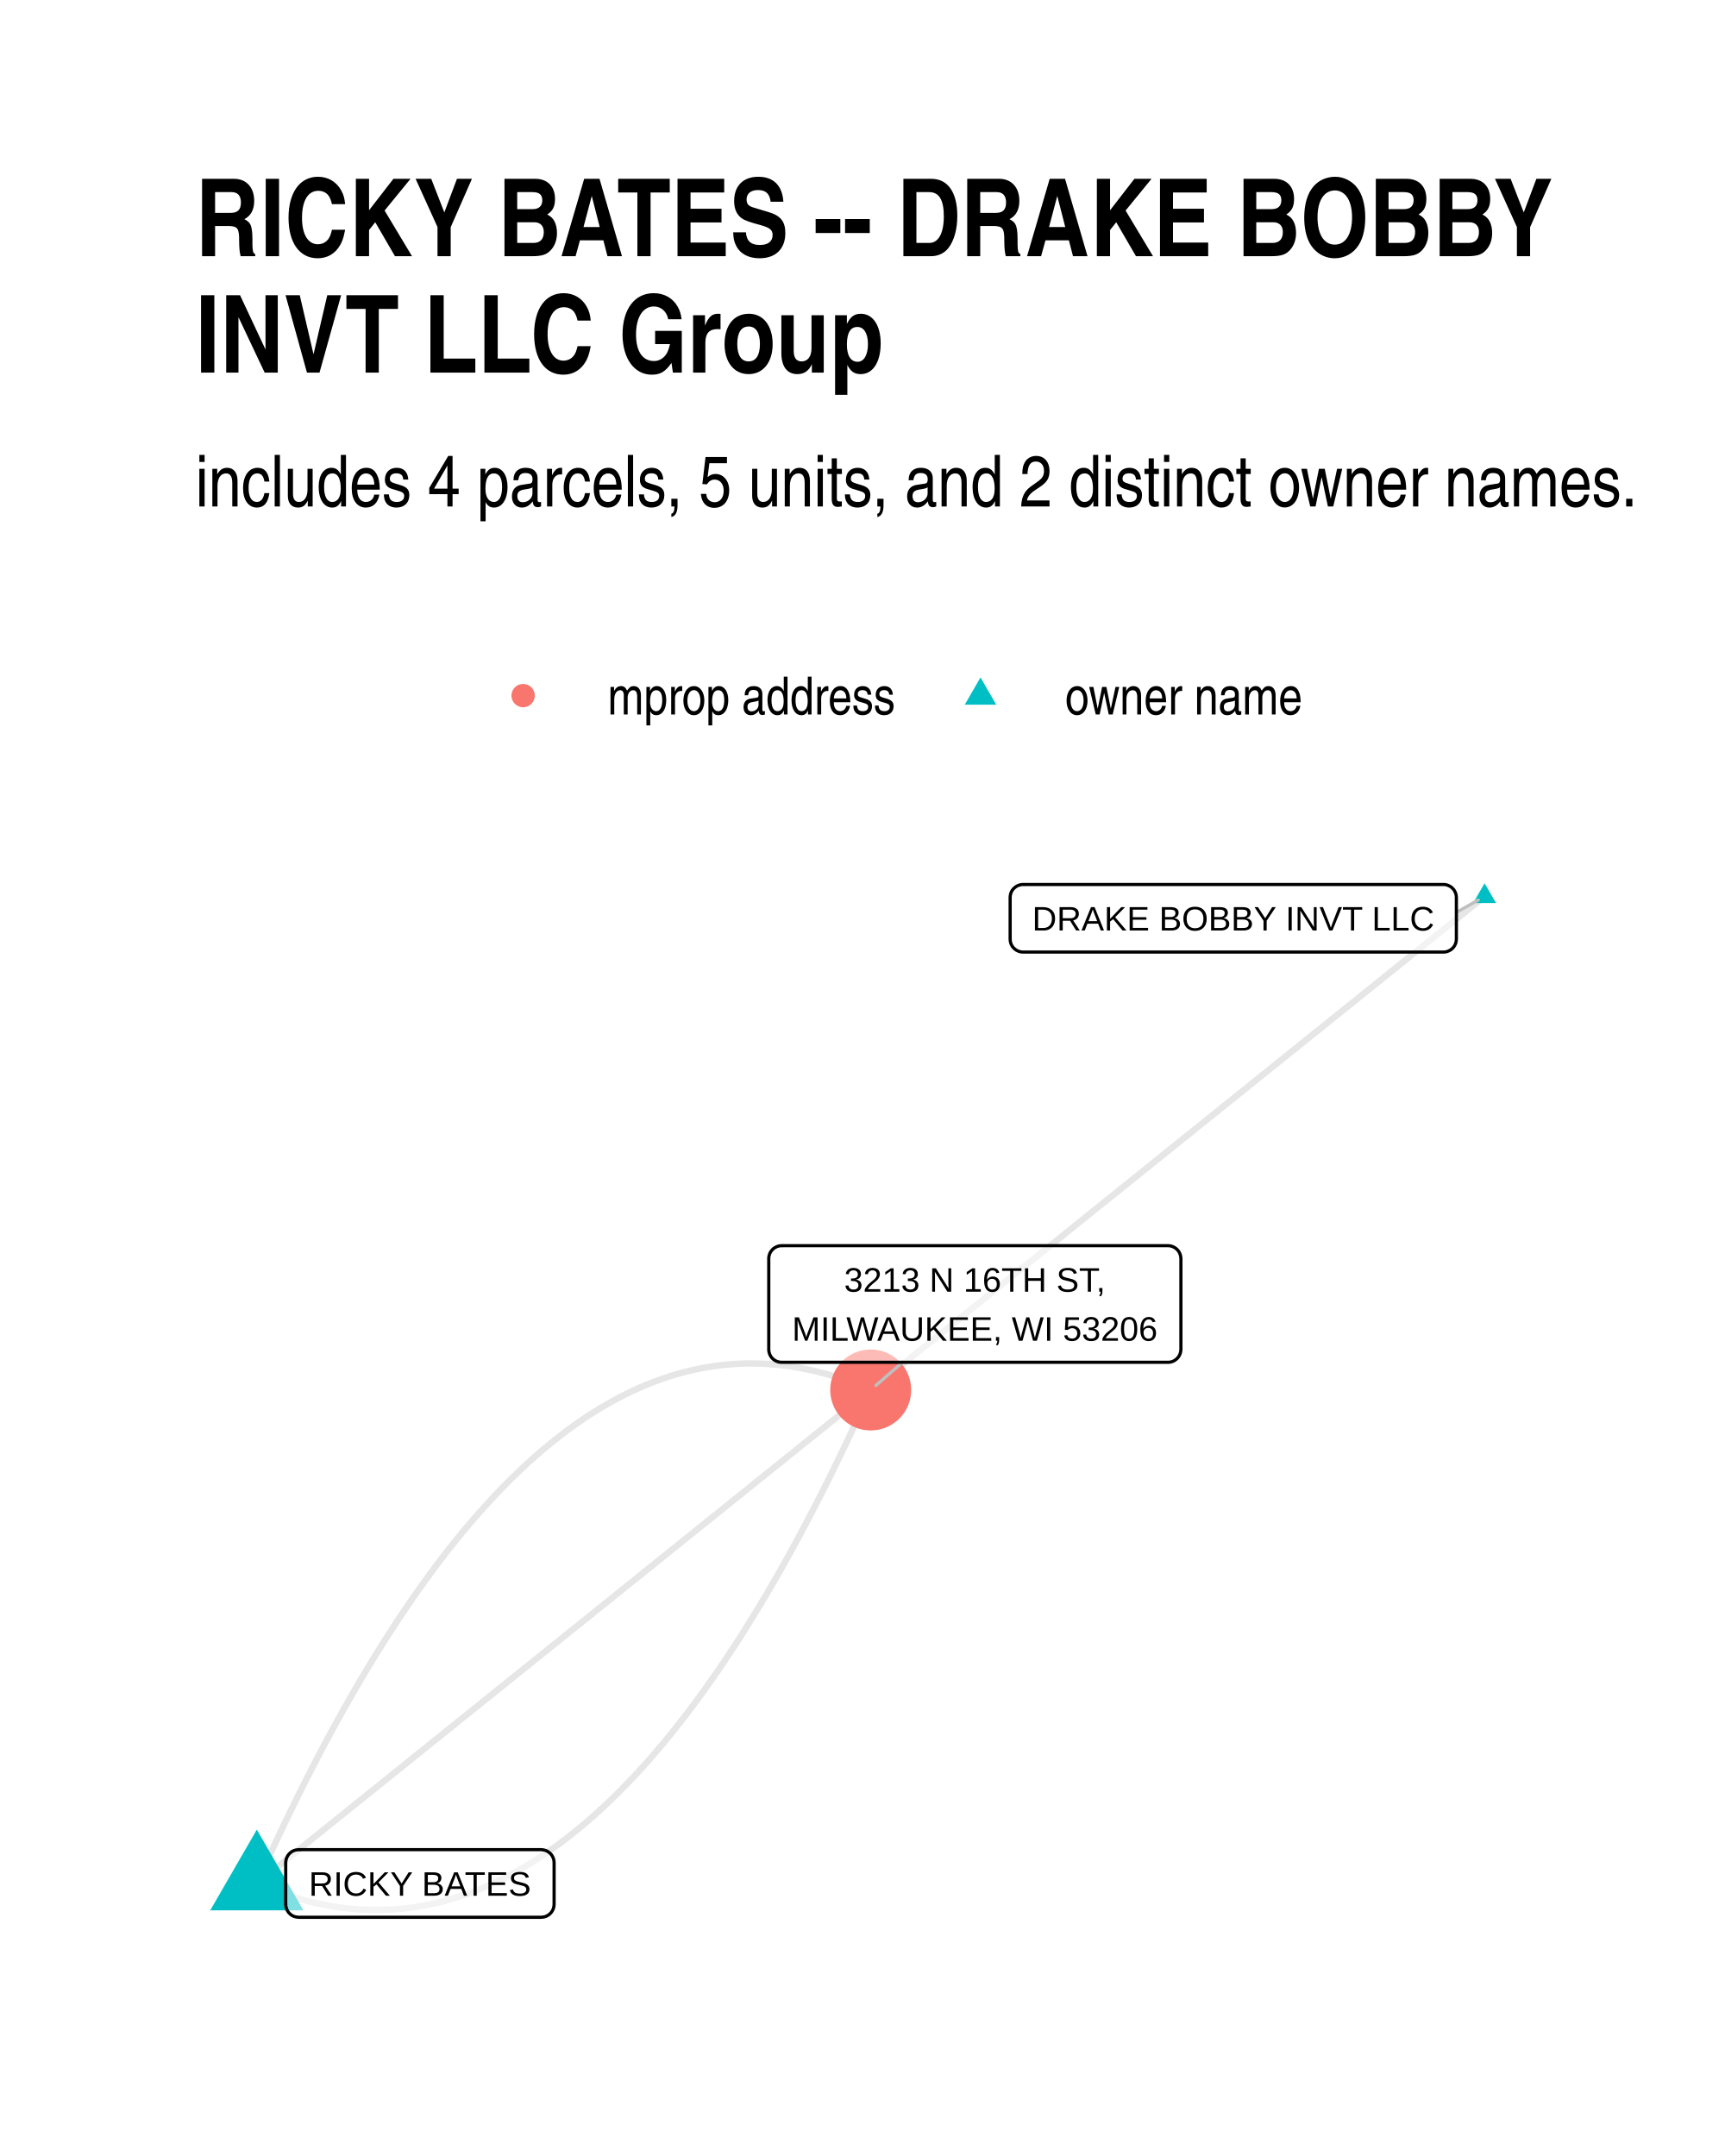
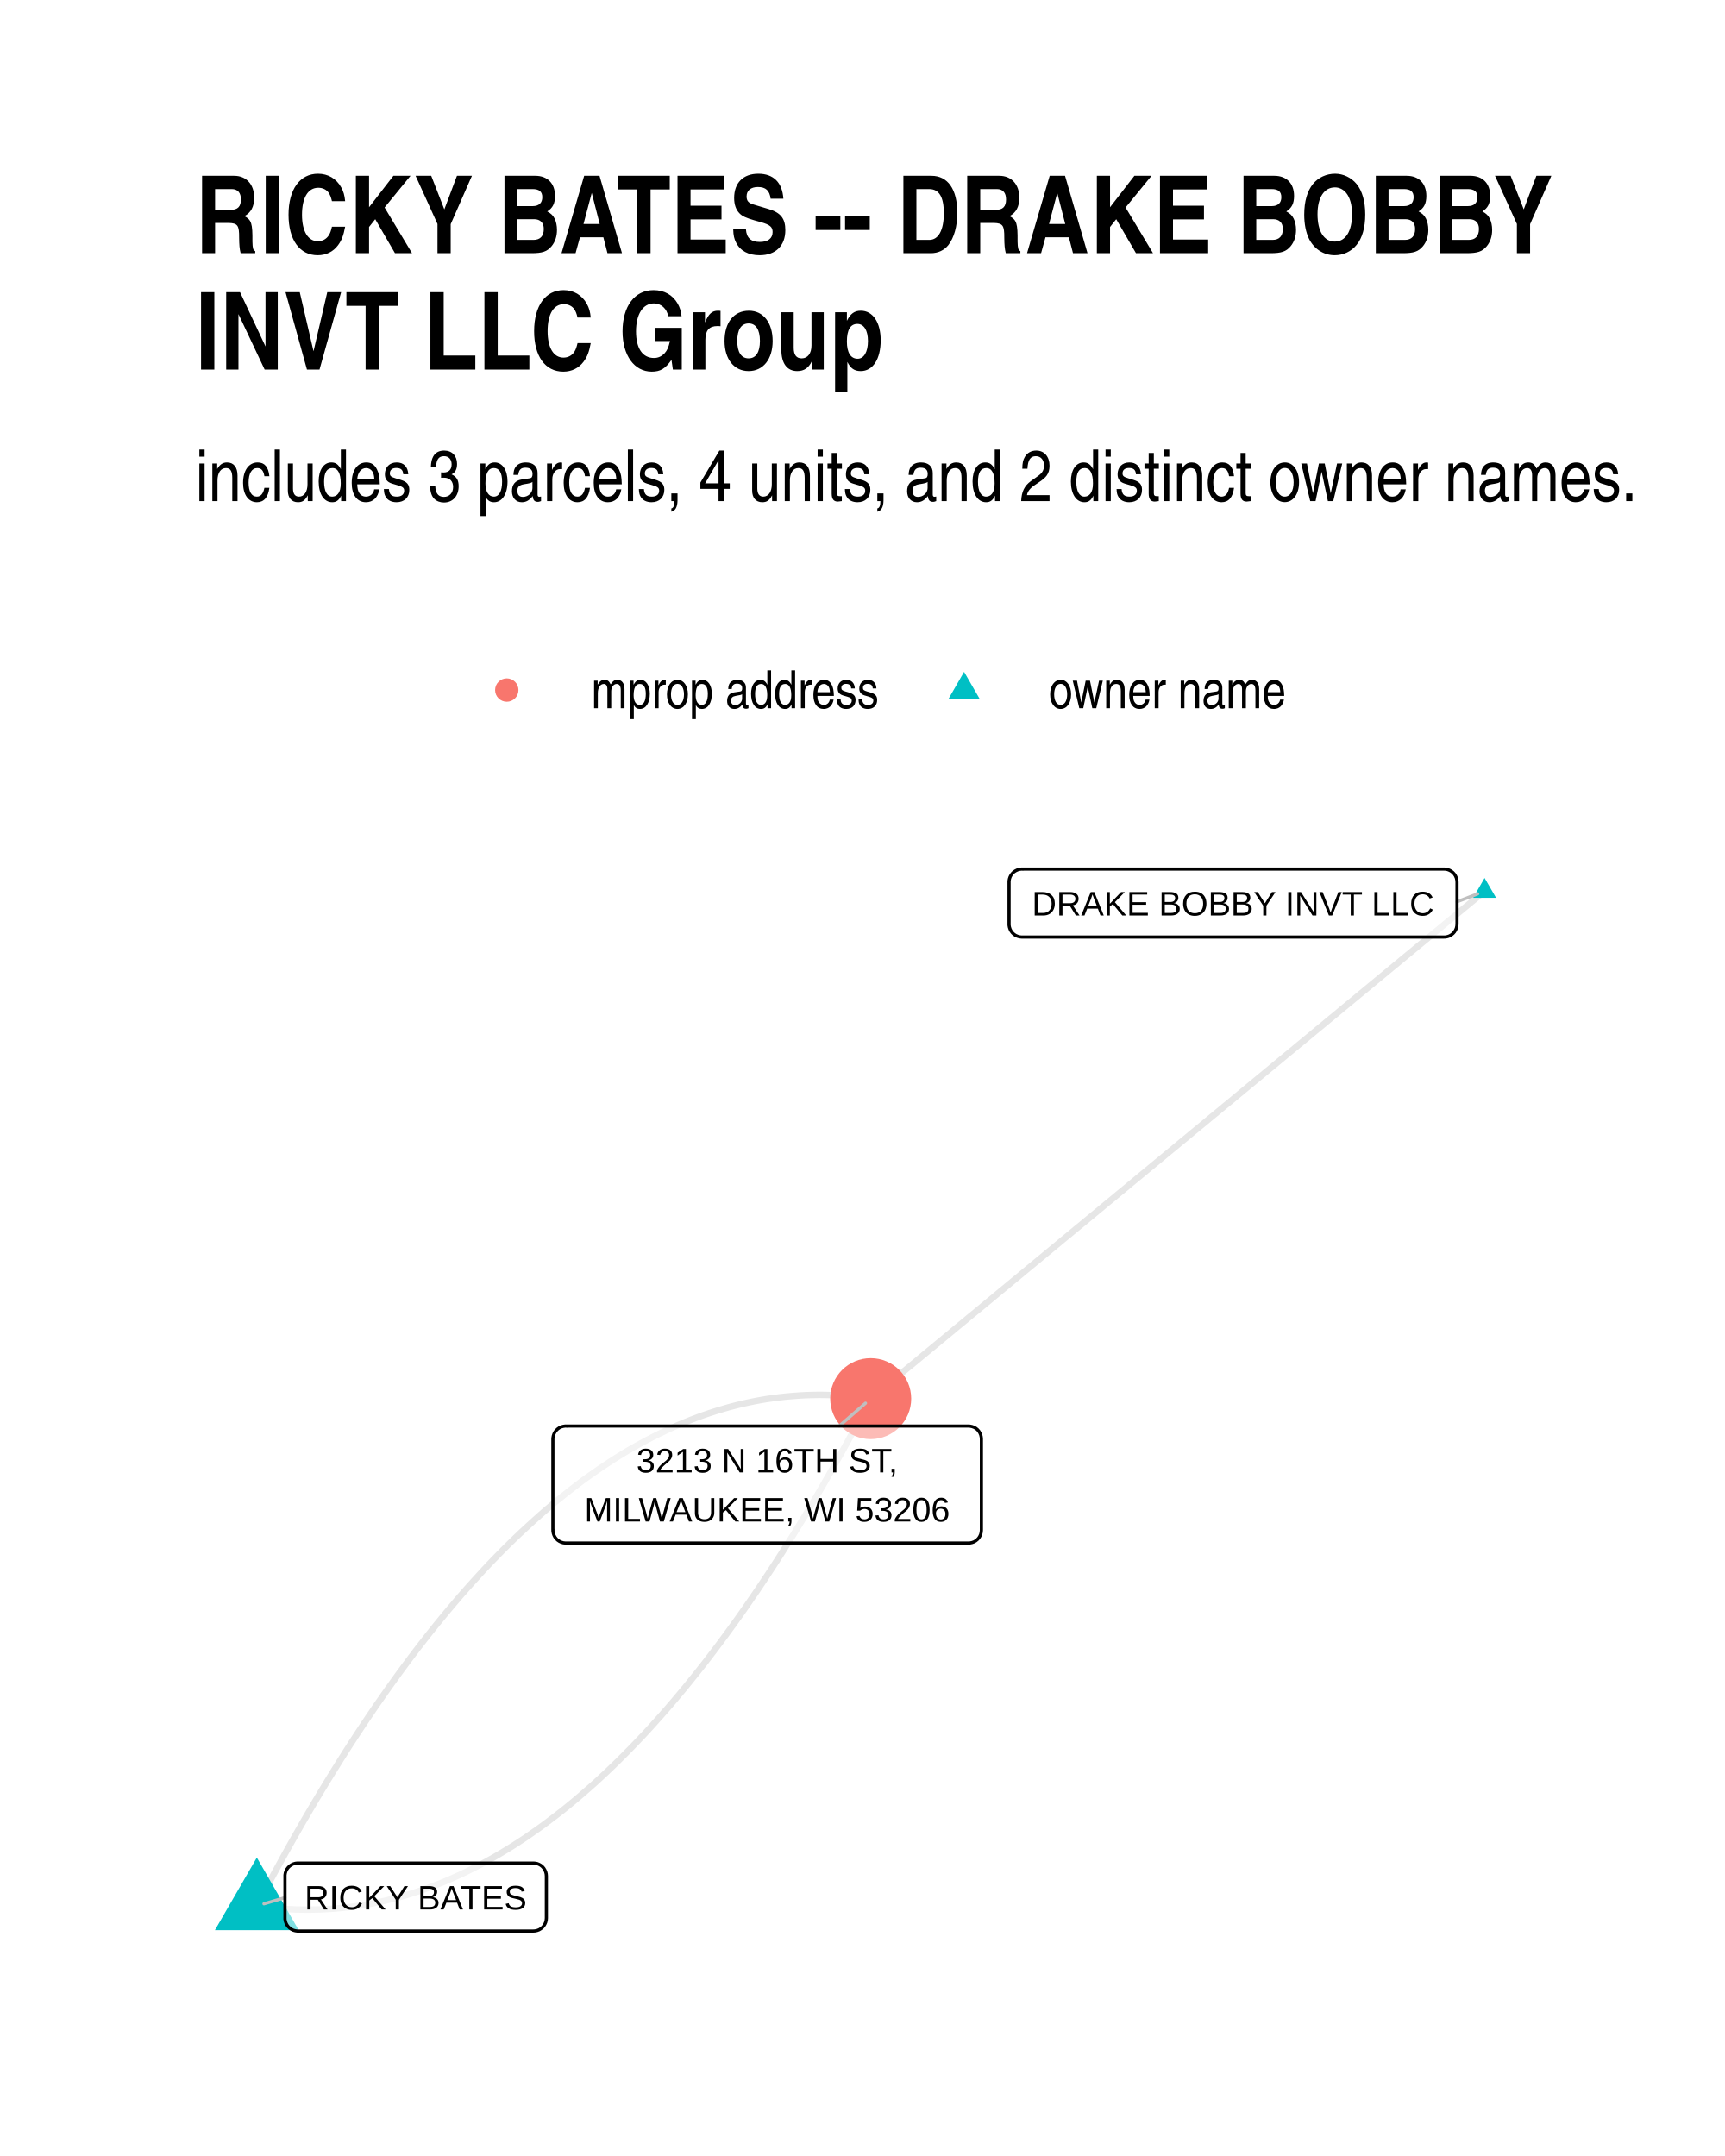
<svg xmlns="http://www.w3.org/2000/svg" width="384" height="480" class="svglite" viewBox="0 0 288 360">
  <defs>
-     <style>.svglite line,.svglite polyline,.svglite polygon,.svglite path,.svglite circle{fill:none;stroke:#000000;stroke-linecap:round;stroke-linejoin:round;stroke-miterlimit:10.00}</style>
+     <style>.svglite line,.svglite polyline,.svglite polygon,.svglite path,.svglite circle{fill:none;stroke:#000000;stroke-linecap:round;stroke-linejoin:round;stroke-miterlimit:10.00}.svglite text{white-space:pre}</style>
  </defs>
  <rect width="100%" height="100%" style="stroke-linecap:round;stroke-linejoin:round;stroke-miterlimit:10.00;stroke:none;fill:#FFFFFF" />
  <defs>
    <clipPath id="cpMC4wMHwyODguMDB8MC4wMHwzNjAuMDA=">
      <path d="M0 0h288v360H0z" />
    </clipPath>
  </defs>
  <g clip-path="url(#cpMC4wMHwyODguMDB8MC4wMHwzNjAuMDA=)">
    <path d="M0 0h288v360H0z" style="stroke-width:1.07;stroke:none;fill:#FFFFFF" />
  </g>
  <defs>
-     <clipPath id="cpMzIuNjN8MjU4LjExfDE0MS4yMnwzMjcuMzc=">
-       <path d="M32.63 141.22h225.48v186.15H32.63z" />
+     <clipPath id="cpMzIuNjN8MjU4LjExfDE0MC4zMHwzMjcuMzc=">
+       <path d="M32.63 140.3h225.48v187.07H32.63z" />
    </clipPath>
  </defs>
-   <g clip-path="url(#cpMzIuNjN8MjU4LjExfDE0MS4yMnwzMjcuMzc=)">
-     <path d="m247.86 149.69-1.03.83-1.04.83-1.03.83-1.04.84-1.03.83-1.04.83-1.03.83-1.04.83-1.03.84-1.04.83-1.04.83-1.03.83-1.04.84-1.03.83-1.04.83-1.03.83-1.04.84-1.03.83-1.04.83-1.03.83-1.04.84-1.03.83-1.04.83-1.03.83-1.04.83-1.03.84-1.04.83-1.04.83-1.03.83-1.04.84-1.03.83-1.04.83-1.03.83-1.04.84-1.03.83-1.04.83-1.03.83-1.04.84-1.03.83-1.04.83-1.03.83-1.04.83-1.03.84-1.04.83-1.03.83-1.04.83-1.04.84-1.03.83-1.04.83-1.03.83-1.04.84-1.03.83-1.04.83-1.03.83-1.04.84-1.03.83-1.04.83-1.03.83-1.04.83-1.03.84-1.04.83-1.03.83-1.04.83-1.04.84-1.03.83-1.04.83-1.03.83-1.04.84-1.03.83-1.04.83-1.03.83-1.04.84-1.03.83-1.04.83-1.03.83-1.04.84-1.03.83-1.04.83-1.03.83-1.04.83-1.03.84-1.04.83-1.04.83-1.03.83-1.04.84-1.03.83-1.04.83-1.03.83-1.04.84-1.03.83-1.04.83-1.03.83-1.04.84-1.03.83-1.04.83-1.03.83-1.04.83-1.03.84-1.04.83m-102.49 82.4 1.1.47 1.11.45 1.1.41 1.11.4 1.1.36 1.1.34 1.1.31 1.09.29 1.1.26 1.09.23 1.1.21 1.09.18 1.09.15 1.08.12 1.09.1 1.09.08 1.08.04 1.08.02 1.08-.01 1.08-.03 1.08-.06 1.08-.09 1.07-.11 1.07-.14 1.08-.17 1.07-.19 1.07-.22 1.06-.25 1.07-.27 1.06-.3 1.07-.33 1.06-.35 1.06-.38 1.06-.41 1.06-.43 1.05-.46 1.06-.49 1.05-.51 1.05-.54 1.05-.57 1.05-.59 1.05-.62 1.04-.64 1.05-.68 1.04-.7 1.04-.72 1.04-.75 1.04-.78 1.03-.81 1.04-.83 1.03-.86 1.04-.89 1.03-.91 1.03-.94 1.02-.96 1.03-.99 1.03-1.02 1.02-1.05 1.02-1.07 1.02-1.1 1.02-1.12 1.02-1.15 1.01-1.18 1.02-1.21 1.01-1.23 1.01-1.26 1.01-1.28 1.01-1.31 1.01-1.34 1.01-1.37 1-1.39 1-1.42 1.01-1.44 1-1.47.99-1.5 1-1.52 1-1.55.99-1.58.99-1.61 1-1.63.99-1.65.98-1.69.99-1.71.99-1.74.98-1.76.98-1.79.98-1.82.98-1.84.98-1.87.98-1.9.97-1.92.98-1.95.97-1.98.97-2 .97-2.03.97-2.06.96-2.08.97-2.11.96-2.14" style="stroke-width:1.07;stroke:#000000;stroke-opacity:0.10;stroke-linecap:butt" />
-     <path d="m42.88 314.49 1.03-.83 1.04-.84 1.03-.83 1.04-.83 1.03-.83 1.04-.83 1.03-.84 1.04-.83 1.03-.83 1.04-.83 1.04-.84 1.03-.83 1.04-.83 1.03-.83 1.04-.84 1.03-.83 1.04-.83 1.03-.83 1.04-.84 1.03-.83 1.04-.83 1.03-.83 1.04-.83 1.03-.84 1.04-.83 1.03-.83 1.04-.83 1.03-.84 1.04-.83 1.04-.83 1.03-.83 1.04-.84 1.03-.83 1.04-.83 1.03-.83 1.04-.83 1.03-.84 1.04-.83 1.03-.83 1.04-.83 1.03-.84 1.04-.83 1.03-.83 1.04-.83 1.03-.84 1.04-.83 1.04-.83 1.03-.83 1.04-.83 1.03-.84 1.04-.83 1.03-.83 1.04-.83 1.03-.84 1.04-.83 1.03-.83 1.04-.83 1.03-.84 1.04-.83 1.03-.83 1.04-.83 1.03-.83 1.04-.84 1.04-.83 1.03-.83 1.04-.83 1.03-.84 1.04-.83 1.03-.83 1.04-.83 1.03-.84 1.04-.83 1.03-.83 1.04-.83 1.03-.83 1.04-.84 1.03-.83 1.04-.83 1.03-.83 1.04-.84 1.03-.83 1.04-.83 1.04-.83 1.03-.84 1.04-.83 1.03-.83 1.04-.83 1.03-.84 1.04-.83 1.03-.83 1.04-.83 1.03-.83 1.04-.84 1.03-.83 1.04-.83 1.03-.83 1.04-.84 1.03-.83 1.04-.83" style="stroke-width:1.07;stroke:#000000;stroke-opacity:0.10;stroke-linecap:butt" />
-     <path d="m42.88 314.49.96-2.14.97-2.11.96-2.08.97-2.06.97-2.03.97-2 .97-1.98.97-1.95.98-1.92.98-1.9.97-1.87.98-1.84.98-1.82.99-1.79.98-1.76.99-1.74.98-1.71.99-1.69.99-1.65.99-1.63 1-1.61.99-1.58 1-1.55.99-1.52 1-1.5 1-1.47 1-1.45 1.01-1.41 1-1.39 1.01-1.37 1-1.34 1.01-1.31 1.01-1.28 1.01-1.26 1.02-1.23 1.01-1.21 1.02-1.18 1.02-1.15 1.02-1.12 1.02-1.1 1.02-1.07 1.02-1.05 1.03-1.02 1.02-.99 1.03-.97 1.03-.93 1.03-.92 1.03-.88 1.04-.86 1.03-.83 1.04-.81 1.04-.78 1.04-.75 1.04-.73 1.04-.7 1.05-.67 1.04-.64 1.05-.62 1.05-.6 1.05-.56 1.05-.54 1.05-.51 1.06-.49 1.05-.46 1.06-.43 1.06-.41 1.06-.38 1.06-.35 1.06-.33 1.07-.3 1.06-.27 1.07-.25 1.07-.22 1.07-.19 1.07-.17 1.08-.14 1.07-.11 1.08-.09 1.07-.06 1.08-.04h1.08l1.09.02 1.08.04 1.09.08 1.08.09 1.09.13 1.09.15 1.09.18 1.09.21 1.1.23 1.09.26 1.1.28 1.1.32 1.1.34 1.1.36 1.1.39 1.11.42 1.1.45 1.11.47" style="stroke-width:1.07;stroke:#000000;stroke-opacity:0.10;stroke-linecap:butt" />
-     <path d="m247.86 147.48 1.92 3.31h-3.83zM42.88 305.5l7.78 13.48H35.1z" style="stroke-width:0.71;stroke:none;fill:#00BFC4" />
-     <circle cx="145.37" cy="232.09" r="6.76" style="stroke-width:0.71;stroke:none;fill:#F8766D" />
-     <path d="m243.15 152.35 3.66-2.07m-96.12 77.19-4.44 3.86" style="stroke-width:0.53;stroke:#BFBFBF" />
-     <path d="M170.81 158.97h70.18-.09l.35-.01.34-.07.32-.13.31-.17.26-.22.24-.26.18-.29.14-.32.08-.34.03-.35h0v-6.96h0l-.03-.35-.08-.33-.14-.32-.18-.3-.24-.26-.26-.22-.31-.17-.32-.13-.34-.07-.26-.01h-70.18l.26.01-.35-.01-.34.04-.34.1-.31.15-.29.2-.25.24-.21.27-.16.31-.11.33-.05.35-.01.17v6.96l.01-.17v.35l.05.34.11.33.16.31.21.27.25.24.29.2.31.15.34.1.34.04z" style="stroke-width:0.53;fill:#FFFFFF;fill-opacity:0.50" />
-     <text x="205.9" y="155.37" lengthAdjust="spacingAndGlyphs" style="font-size:5.69px;font-family:Arial" text-anchor="middle" textLength="67.3">DRAKE BOBBY INVT LLC</text>
-     <path d="M49.86 320.14h40.49l-.09-.01.35-.01.34-.07.33-.12.3-.18.27-.22.23-.26.18-.29.14-.32.08-.34.03-.34h0v-6.97h0l-.03-.34-.08-.34-.14-.32-.18-.29-.23-.26-.27-.22-.3-.18-.33-.12-.34-.07-.26-.02H49.86l.27.02-.35-.01-.35.04-.33.09-.32.15-.28.2-.25.24-.21.28-.16.31-.11.33-.06.34-.01.17v6.97l.01-.18v.35l.06.34.11.33.16.31.21.28.25.24.28.2.32.15.33.09.35.04z" style="stroke-width:0.53;fill:#FFFFFF;fill-opacity:0.50" />
-     <text x="70.11" y="316.54" lengthAdjust="spacingAndGlyphs" style="font-size:5.69px;font-family:Arial" text-anchor="middle" textLength="37.61">RICKY BATES</text>
-     <path d="M130.51 227.47H195h-.09l.35-.01.34-.07.32-.12.3-.18.27-.22.23-.26.19-.29.13-.32.09-.34.03-.35h0v-15.15h0l-.03-.35-.09-.34-.13-.32-.19-.29-.23-.26-.27-.22-.3-.17-.32-.13-.34-.07-.26-.01h-64.49l.26.01-.35-.01-.35.04-.33.1-.31.15-.29.19-.25.25-.21.27-.16.31-.11.33-.06.34v15.33-.17.35l.06.34.11.33.16.31.21.28.25.24.29.2.31.14.33.1.35.04z" style="stroke-width:0.53;fill:#FFFFFF;fill-opacity:0.50" />
-     <text x="162.75" y="215.68" lengthAdjust="spacingAndGlyphs" style="font-size:5.69px;font-family:Arial" text-anchor="middle" textLength="44.23">3213 N 16TH ST,</text>
-     <text x="162.75" y="223.87" lengthAdjust="spacingAndGlyphs" style="font-size:5.69px;font-family:Arial" text-anchor="middle" textLength="61.61">MILWAUKEE, WI 53206</text>
+   <g clip-path="url(#cpMzIuNjN8MjU4LjExfDE0MC4zMHwzMjcuMzc=)">
+     <path d="m247.86 148.81-1.03.85-1.04.86-1.03.85-1.04.86-1.03.86-1.04.85-1.03.86-1.04.85-1.03.86-1.04.85-1.04.86-1.03.86-1.04.85-1.03.86-1.04.85-1.03.86-1.04.86-1.03.85-1.04.86-1.03.85-1.04.86-1.03.85-1.04.86-1.03.86-1.04.85-1.03.86-1.04.85-1.03.86-1.04.86-1.04.85-1.03.86-1.04.85-1.03.86-1.04.86-1.03.85-1.04.86-1.03.85-1.04.86-1.03.85-1.04.86-1.03.86-1.04.85-1.03.86-1.04.85-1.03.86-1.04.86-1.04.85-1.03.86-1.04.85-1.03.86-1.04.85-1.03.86-1.04.86-1.03.85-1.04.86-1.03.85-1.04.86-1.03.86-1.04.85-1.03.86-1.04.85-1.03.86-1.04.86-1.03.85-1.04.86-1.04.85-1.03.86-1.04.85-1.03.86-1.04.86-1.03.85-1.04.86-1.03.85-1.04.86-1.03.86-1.04.85-1.03.86-1.04.85-1.03.86-1.04.86-1.03.85-1.04.86-1.04.85-1.03.86-1.04.85-1.03.86-1.04.86-1.03.85-1.04.86-1.03.85-1.04.86-1.03.86-1.04.85-1.03.86-1.04.85-1.03.86-1.04.85-1.03.86-1.04.86M42.88 318.25l1.09.15 1.08.13 1.09.1 1.09.09 1.08.07 1.09.05 1.08.02 1.08.01 1.08-.02 1.08-.03 1.08-.06 1.08-.07 1.07-.1 1.08-.12 1.07-.13 1.07-.16 1.07-.18 1.08-.2 1.06-.22 1.07-.24 1.07-.26 1.07-.28 1.06-.3 1.07-.33 1.06-.34 1.06-.36 1.06-.39 1.06-.4 1.06-.42 1.06-.45 1.05-.47 1.06-.48 1.05-.51 1.05-.53 1.06-.54 1.05-.57 1.05-.59 1.04-.61 1.05-.63 1.05-.65 1.04-.67 1.05-.69 1.04-.72 1.04-.73 1.04-.75 1.04-.78 1.04-.79 1.04-.81 1.04-.84 1.03-.85 1.03-.88 1.04-.9 1.03-.91 1.03-.94 1.03-.96 1.03-.98 1.03-1 1.02-1.02 1.03-1.04 1.02-1.06 1.03-1.08 1.02-1.1 1.02-1.13 1.02-1.14 1.02-1.16 1.02-1.19 1.01-1.2 1.02-1.22 1.01-1.25 1.02-1.27 1.01-1.28 1.01-1.31 1.01-1.33 1.01-1.35 1-1.36 1.01-1.39 1.01-1.41 1-1.43 1-1.45 1.01-1.47 1-1.5 1-1.51 1-1.53.99-1.55 1-1.58 1-1.59.99-1.62 1-1.63.99-1.66.99-1.67.99-1.7.99-1.72.99-1.74.98-1.75.99-1.78.98-1.8.99-1.82.98-1.84.98-1.86M42.88 318.25l.98-1.86.98-1.84.98-1.82.99-1.8.98-1.78.99-1.76.99-1.74.99-1.72.99-1.69.99-1.68.99-1.65 1-1.64.99-1.61 1-1.6.99-1.57 1-1.56 1-1.53 1-1.51 1-1.49 1-1.47 1.01-1.45 1-1.43 1.01-1.41 1-1.39 1.01-1.37 1.01-1.35 1.01-1.33 1.01-1.3 1.01-1.29 1.02-1.27 1.01-1.24 1.02-1.23 1.01-1.2 1.02-1.19 1.02-1.16 1.02-1.14 1.02-1.12 1.02-1.11 1.02-1.08 1.03-1.06 1.02-1.04 1.03-1.02 1.03-1 1.03-.98 1.03-.95 1.03-.94 1.03-.92 1.03-.9 1.04-.87 1.03-.86 1.04-.83 1.04-.82 1.03-.79 1.04-.78 1.05-.75 1.04-.73 1.04-.71 1.04-.69 1.05-.68 1.05-.65 1.04-.63 1.05-.61 1.05-.58 1.05-.57 1.05-.55 1.06-.53 1.05-.5 1.06-.49 1.05-.47 1.06-.44 1.06-.43 1.06-.4 1.06-.39 1.06-.36 1.06-.34 1.07-.32 1.06-.31 1.07-.28 1.06-.26 1.07-.24 1.07-.22 1.07-.2 1.07-.18 1.08-.15 1.07-.14 1.08-.12 1.07-.09 1.08-.08 1.08-.06 1.08-.03 1.08-.02 1.08.01 1.08.03 1.09.04 1.08.07 1.09.09 1.08.11 1.09.13 1.09.15" style="stroke-width:1.07;stroke:#000000;stroke-opacity:0.10;stroke-linecap:butt" />
+     <path d="m247.86 146.6 1.92 3.31h-3.83zM42.88 310.17l6.99 12.12H35.88z" style="stroke-width:0.71;stroke:none;fill:#00BFC4" />
+     <circle cx="145.37" cy="233.54" r="6.76" style="stroke-width:0.71;stroke:none;fill:#F8766D" />
+     <path d="m243.26 150.57 3.45-1.32M47.58 316.86l-3.51 1.03m96.05-79.78 4.38-3.81" style="stroke-width:0.53;stroke:#BFBFBF" />
+     <path d="M170.63 156.46h70.47-.09l.35-.01.34-.07.33-.12.3-.18.27-.22.23-.26.18-.29.14-.32.08-.34.03-.35h0v-7.02h0l-.03-.35-.08-.34-.14-.32-.18-.29-.23-.26-.27-.22-.3-.17-.33-.13-.34-.07-.26-.01h-70.47l.26.01-.35-.01-.34.04-.34.1-.31.15-.29.19-.25.25-.21.27-.16.31-.11.33-.06.34v7.2-.17.35l.06.34.11.33.16.31.21.28.25.24.29.2.31.14.34.1.34.04z" style="stroke-width:0.53;fill:#FFFFFF;fill-opacity:0.50" />
+     <text x="205.86" y="152.86" lengthAdjust="spacingAndGlyphs" style="font-size:5.69px;font-family:&quot;Liberation Sans&quot;" text-anchor="middle" textLength="67.59">DRAKE BOBBY INVT LLC</text>
+     <path d="M49.74 322.44h39.32-.08l.34-.02.34-.07.33-.12.3-.18.27-.22.23-.26.18-.29.14-.32.08-.34.03-.34h0v-7.03h0l-.03-.35-.08-.33-.14-.32-.18-.3-.23-.26-.27-.22-.3-.17-.33-.13-.34-.06-.26-.02H49.74l.26.02-.35-.02-.35.04-.33.1-.31.15-.29.2-.25.24-.21.28-.16.3-.11.33-.06.35v7.2-.18.35l.06.34.11.33.16.31.21.28.25.24.29.2.31.15.33.09.35.05z" style="stroke-width:0.53;fill:#FFFFFF;fill-opacity:0.50" />
+     <text x="69.4" y="318.84" lengthAdjust="spacingAndGlyphs" style="font-size:5.69px;font-family:&quot;Liberation Sans&quot;" text-anchor="middle" textLength="36.45">RICKY BATES</text>
+     <path d="M94.47 257.65h67.22-.08l.34-.01.34-.07.33-.12.3-.18.27-.22.23-.26.18-.29.14-.32.08-.34.03-.35h0v-15.22h0l-.03-.34-.08-.34-.14-.32-.18-.3-.23-.26-.27-.22-.3-.17-.33-.12-.34-.07-.26-.02H94.47l.26.02-.34-.02-.35.05-.33.09-.32.15-.28.2-.25.24-.21.28-.16.31-.11.33-.06.34-.01.17v15.22l.01-.17v.35l.06.34.11.33.16.31.21.28.25.24.28.19.32.15.33.1.35.04z" style="stroke-width:0.53;fill:#FFFFFF;fill-opacity:0.50" />
+     <text x="128.08" y="245.86" lengthAdjust="spacingAndGlyphs" style="font-size:5.69px;font-family:&quot;Liberation Sans&quot;" text-anchor="middle" textLength="48.05">3213 N 16TH ST,</text>
+     <text x="128.08" y="254.05" lengthAdjust="spacingAndGlyphs" style="font-size:5.69px;font-family:&quot;Liberation Sans&quot;" text-anchor="middle" textLength="64.34">MILWAUKEE, WI 53206</text>
  </g>
  <g clip-path="url(#cpMC4wMHwyODguMDB8MC4wMHwzNjAuMDA=)">
-     <circle cx="87.34" cy="116.15" r="1.95" style="stroke-width:0.71;stroke:none;fill:#F8766D" />
-     <path d="m163.7 113.11 2.63 4.56h-5.26z" style="stroke-width:0.71;stroke:none;fill:#00BFC4" />
-     <text x="101.46" y="119.3" lengthAdjust="spacingAndGlyphs" style="font-size:8.80px;font-family:Arial Narrow" textLength="48.12">mprop address</text>
-     <text x="177.82" y="119.3" lengthAdjust="spacingAndGlyphs" style="font-size:8.80px;font-family:Arial Narrow" textLength="39.69">owner name</text>
-     <text x="32.63" y="84.56" lengthAdjust="spacingAndGlyphs" style="font-size:12.00px;font-family:Arial Narrow" textLength="241.29">includes 4 parcels, 5 units, and 2 distinct owner names.</text>
-     <text x="32.63" y="42.78" lengthAdjust="spacingAndGlyphs" style="font-size:18.00px;font-weight:bold;font-family:Arial Narrow" textLength="226.59">RICKY BATES -- DRAKE BOBBY</text>
-     <text x="32.63" y="62.22" lengthAdjust="spacingAndGlyphs" style="font-size:18.00px;font-weight:bold;font-family:Arial Narrow" textLength="114.78">INVT LLC Group</text>
+     <circle cx="84.61" cy="115.22" r="1.95" style="stroke-width:0.71;stroke:none;fill:#F8766D" />
+     <path d="m160.96 112.18 2.63 4.56h-5.26z" style="stroke-width:0.71;stroke:none;fill:#00BFC4" />
+     <text x="98.72" y="118.25" lengthAdjust="spacingAndGlyphs" style="font-size:8.80px;font-family:&quot;Liberation Sans Narrow&quot;" textLength="48.12">mprop address</text>
+     <text x="175.08" y="118.25" lengthAdjust="spacingAndGlyphs" style="font-size:8.80px;font-family:&quot;Liberation Sans Narrow&quot;" textLength="39.69">owner name</text>
+     <text x="32.63" y="83.67" lengthAdjust="spacingAndGlyphs" style="font-size:12.00px;font-family:&quot;Liberation Sans Narrow&quot;" textLength="241.29">includes 3 parcels, 4 units, and 2 distinct owner names.</text>
+     <text x="32.63" y="42.27" lengthAdjust="spacingAndGlyphs" style="font-size:18.00px;font-weight:bold;font-family:&quot;Liberation Sans Narrow&quot;" textLength="226.59">RICKY BATES -- DRAKE BOBBY</text>
+     <text x="32.63" y="61.71" lengthAdjust="spacingAndGlyphs" style="font-size:18.00px;font-weight:bold;font-family:&quot;Liberation Sans Narrow&quot;" textLength="114.78">INVT LLC Group</text>
  </g>
</svg>
